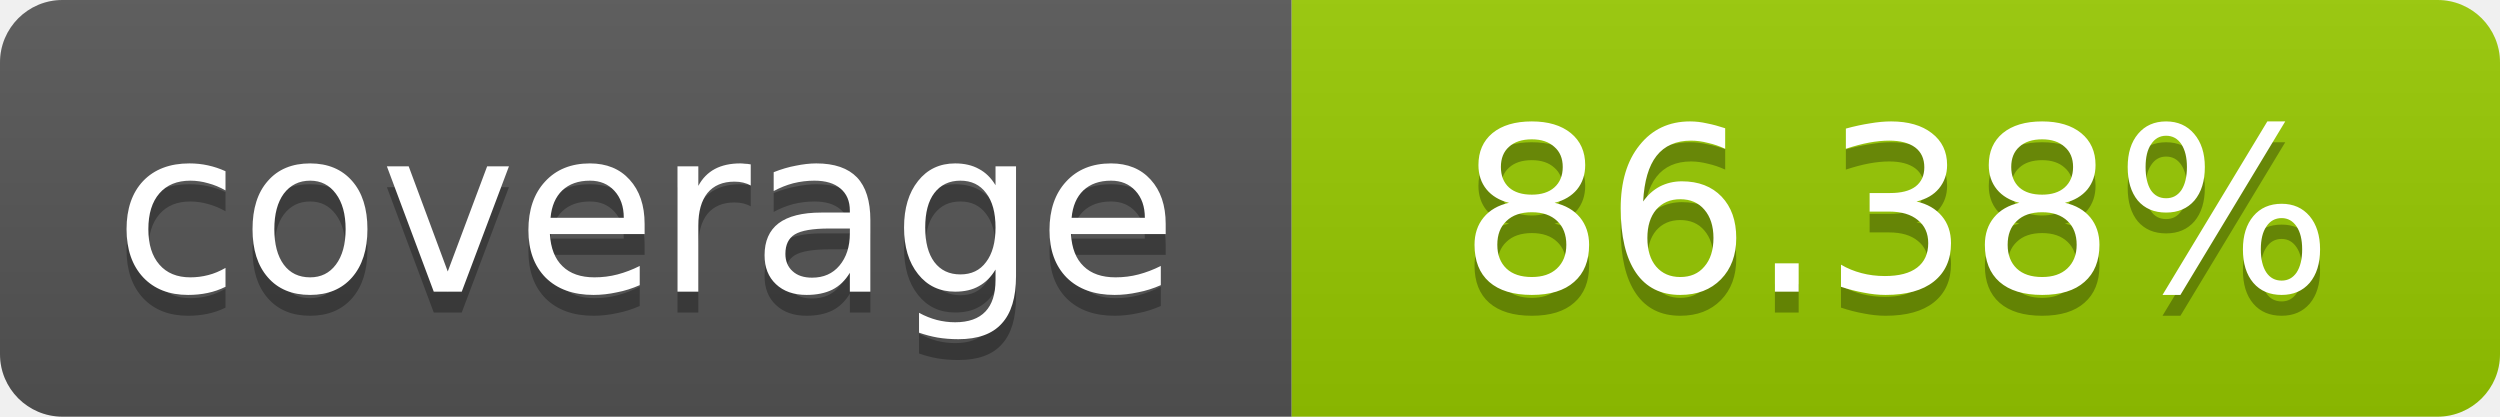
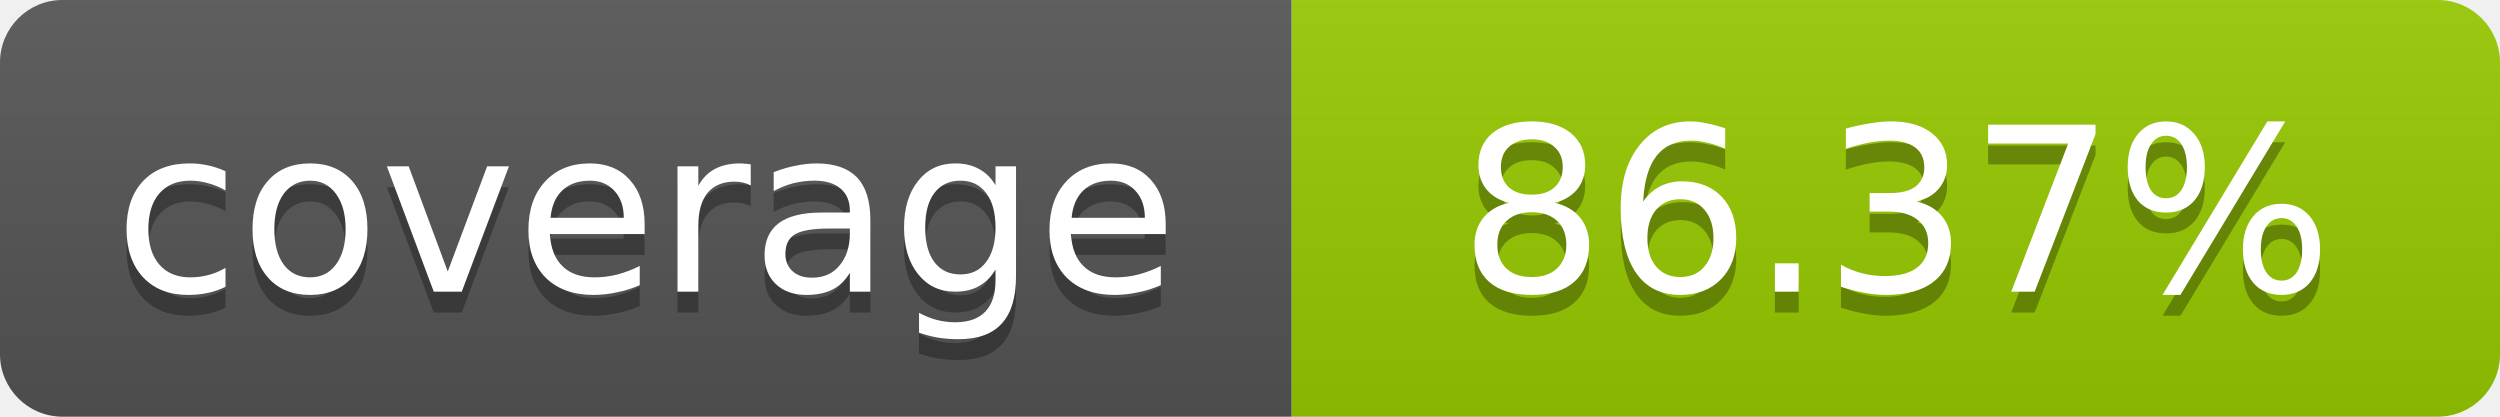
- <svg xmlns="http://www.w3.org/2000/svg" width="120" height="20" role="img" aria-label="coverage: 86.38%">
+ <svg xmlns="http://www.w3.org/2000/svg" width="120" height="20" role="img" aria-label="coverage: 86.37%">
  <linearGradient id="s" x2="0" y2="100%">
    <stop offset="0" stop-color="#bbb" stop-opacity=".1" />
    <stop offset="1" stop-opacity=".1" />
  </linearGradient>
  <clipPath id="r">
    <rect width="120" height="20" rx="3" fill="#fff" />
  </clipPath>
  <g clip-path="url(#r)">
    <rect width="62" height="20" fill="#555" />
    <rect x="62" width="58" height="20" fill="#97CA00" />
    <rect width="120" height="20" fill="url(#s)" />
  </g>
  <g fill="#fff" text-anchor="middle" font-family="Verdana,Geneva,DejaVu Sans,sans-serif" font-size="11">
    <text x="31" y="15" fill="#010101" fill-opacity=".3">coverage</text>
    <text x="31" y="14">coverage</text>
-     <text x="91" y="15" fill="#010101" fill-opacity=".3">86.38%</text>
-     <text x="91" y="14">86.38%</text>
+     <text x="91" y="15" fill="#010101" fill-opacity=".3">86.37%</text>
+     <text x="91" y="14">86.37%</text>
  </g>
</svg>
